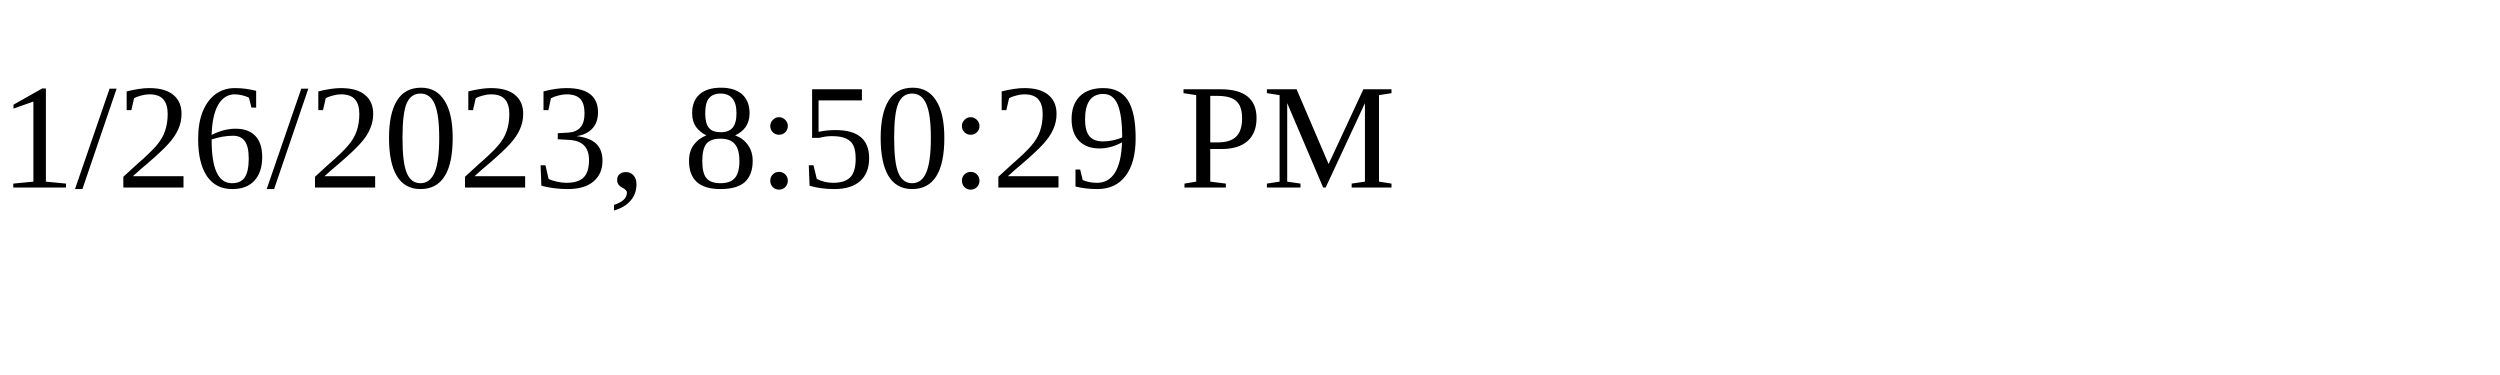
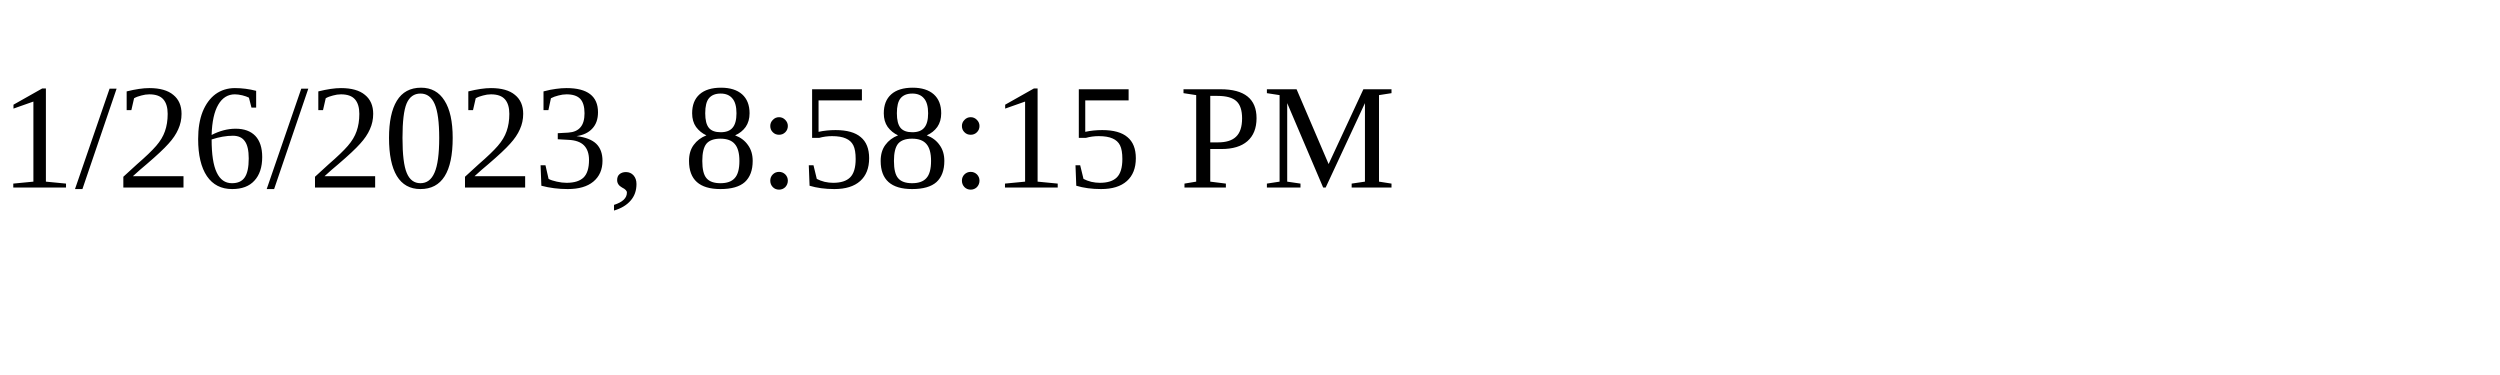
<svg xmlns="http://www.w3.org/2000/svg" height="30" width="200">
-   <text x="0" y="15">1/26/2023, 8:50:29 PM</text>
+   <text x="0" y="15">1/26/2023, 8:58:15 PM</text>
</svg>
